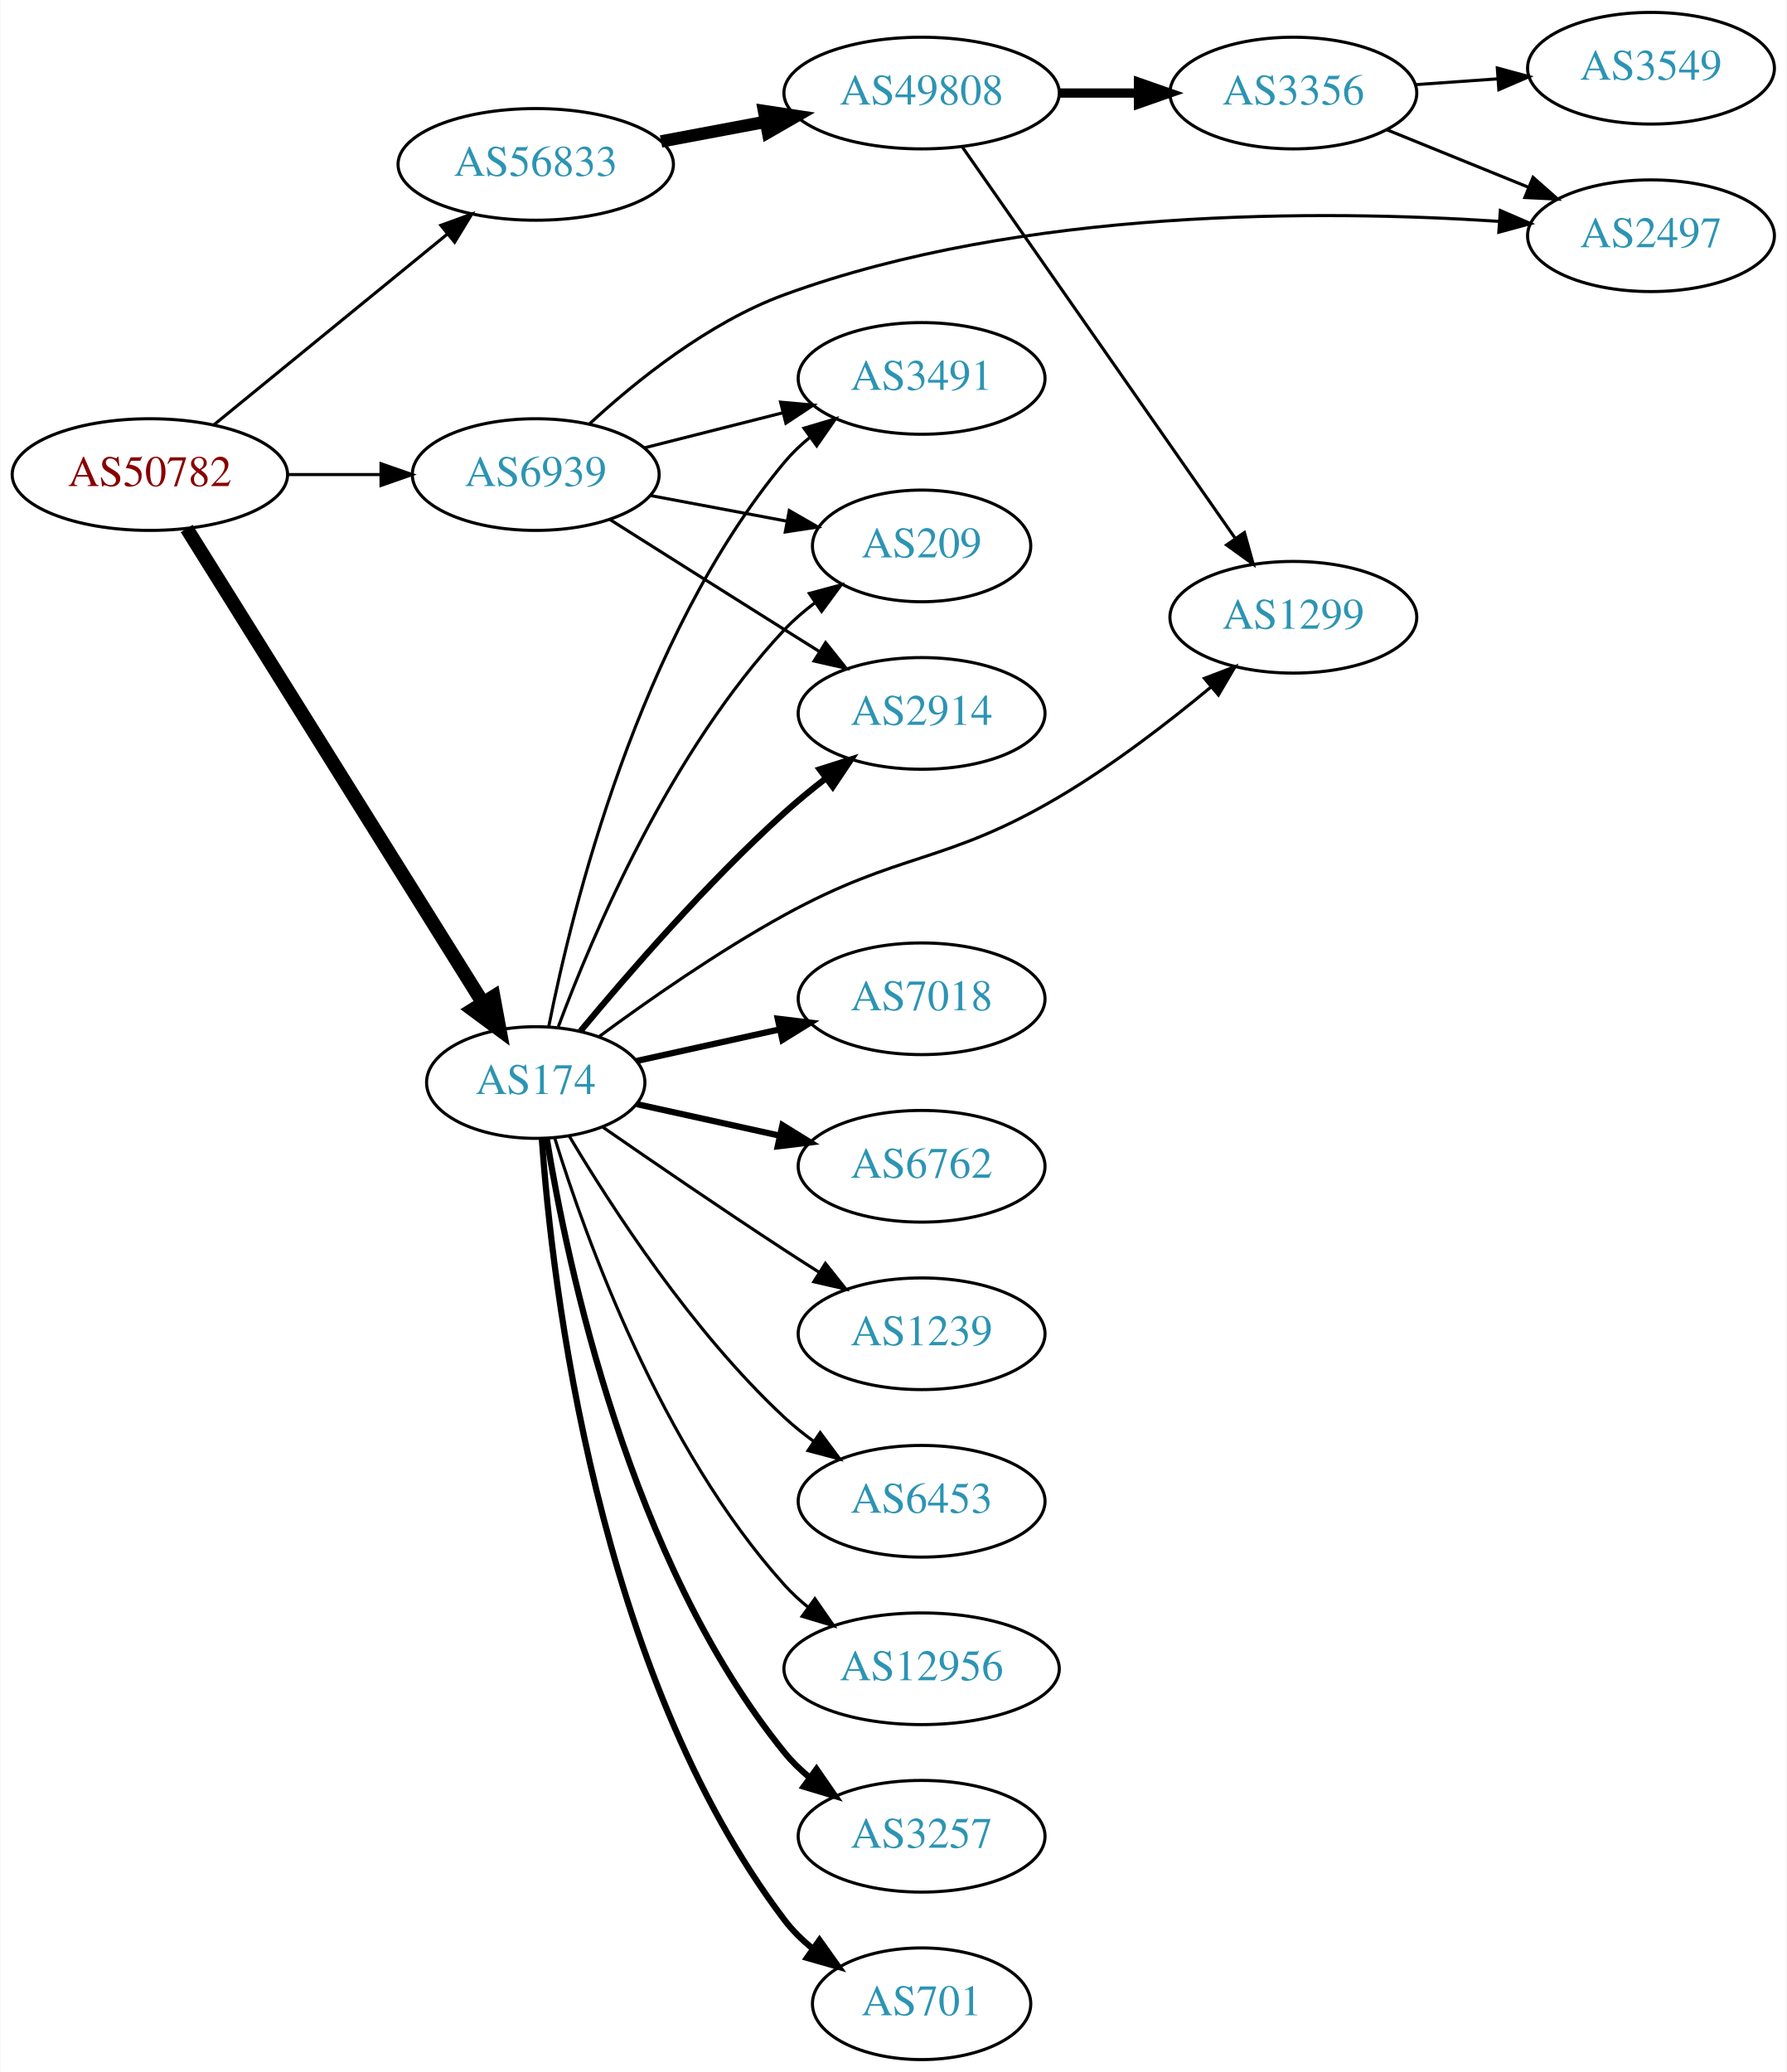
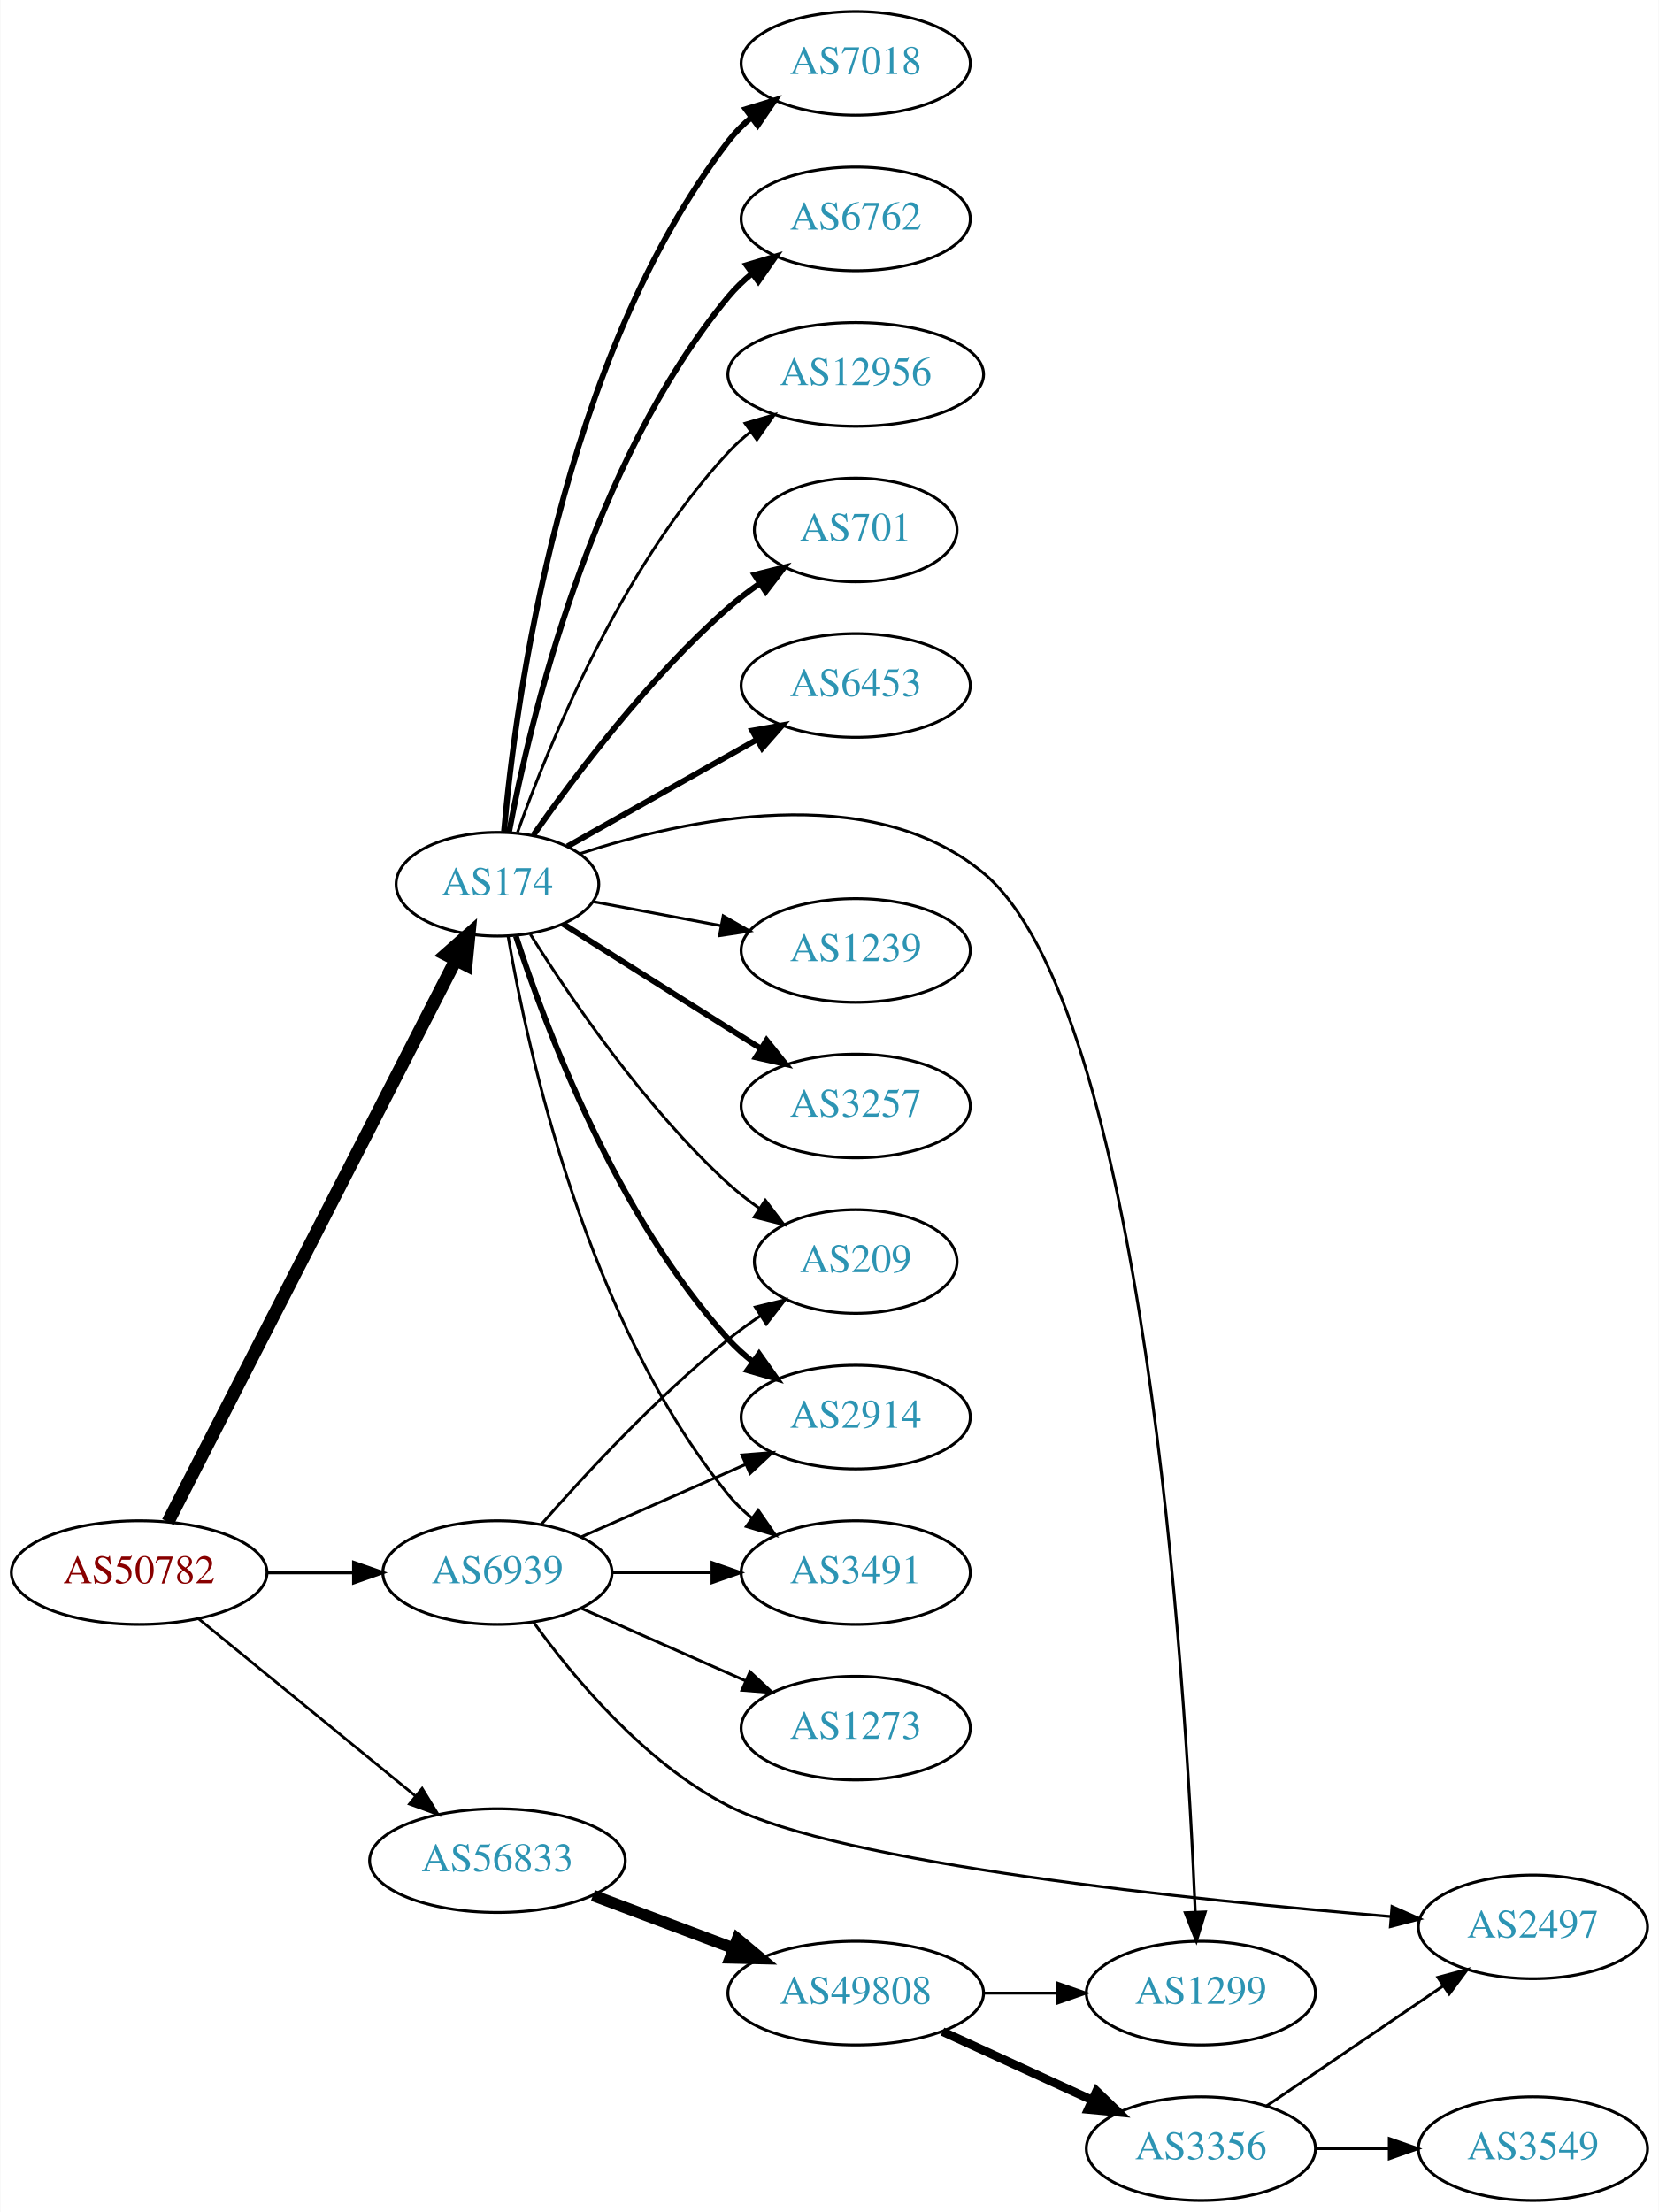
- <svg xmlns="http://www.w3.org/2000/svg" xmlns:xlink="http://www.w3.org/1999/xlink" width="576pt" height="668pt" viewBox="0.00 0.00 575.76 668.00">
-   <g id="graph0" class="graph" transform="scale(1 1) rotate(0) translate(4 664)">
-     <polygon fill="white" stroke="none" points="-4,4 -4,-664 571.762,-664 571.762,4 -4,4" />
+ <svg xmlns="http://www.w3.org/2000/svg" xmlns:xlink="http://www.w3.org/1999/xlink" width="576pt" height="768pt" viewBox="0.00 0.00 575.76 768.00">
+   <g id="graph0" class="graph" transform="scale(1 1) rotate(0) translate(4 764)">
+     <polygon fill="white" stroke="none" points="-4,4 -4,-764 571.762,-764 571.762,4 -4,4" />
    <g id="node1" class="node">
      <g id="a_node1">
        <a xlink:href="/asn/50782" xlink:title="AS50782 ~ COSYS DATA GmbH [AT]">
-           <ellipse fill="#ffffff" stroke="black" cx="44.196" cy="-511" rx="44.393" ry="18" />
-           <text text-anchor="middle" x="44.196" y="-507.3" font-family="Times,serif" font-size="14.00" fill="#880000">AS50782</text>
+           <ellipse fill="#ffffff" stroke="black" cx="44.196" cy="-218" rx="44.393" ry="18" />
+           <text text-anchor="middle" x="44.196" y="-214.3" font-family="Times,serif" font-size="14.00" fill="#880000">AS50782</text>
        </a>
      </g>
    </g>
    <g id="node2" class="node">
      <g id="a_node2">
        <a xlink:href="/asn/174" xlink:title="AS174 ~ Cogent Communications [US]">
-           <ellipse fill="#ffffff" stroke="black" cx="168.588" cy="-315" rx="35.194" ry="18" />
-           <text text-anchor="middle" x="168.588" y="-311.3" font-family="Times,serif" font-size="14.00" fill="#2c94b3">AS174</text>
+           <ellipse fill="#ffffff" stroke="black" cx="168.588" cy="-457" rx="35.194" ry="18" />
+           <text text-anchor="middle" x="168.588" y="-453.3" font-family="Times,serif" font-size="14.00" fill="#2c94b3">AS174</text>
        </a>
      </g>
    </g>
    <g id="edge1" class="edge">
-       <path fill="none" stroke="black" stroke-width="4.5" d="M56.058,-493.606C77.705,-458.94 126.314,-381.098 151.608,-340.59" />
-       <polygon fill="black" stroke="black" stroke-width="4.5" points="154.969,-342.643 156.926,-332.075 148.289,-338.471 154.969,-342.643" />
+       <path fill="none" stroke="black" stroke-width="4.5" d="M54.196,-235.574C75.467,-277.111 128.942,-381.535 154.104,-430.668" />
+       <polygon fill="black" stroke="black" stroke-width="4.5" points="150.677,-432.616 158.74,-439.722 157.687,-429.027 150.677,-432.616" />
    </g>
    <g id="node3" class="node">
      <g id="a_node3">
        <a xlink:href="/asn/56833" xlink:title="AS56833 ~ mieX.at [AT]">
-           <ellipse fill="#ffffff" stroke="black" cx="168.588" cy="-611" rx="44.393" ry="18" />
-           <text text-anchor="middle" x="168.588" y="-607.3" font-family="Times,serif" font-size="14.00" fill="#2c94b3">AS56833</text>
+           <ellipse fill="#ffffff" stroke="black" cx="168.588" cy="-118" rx="44.393" ry="18" />
+           <text text-anchor="middle" x="168.588" y="-114.3" font-family="Times,serif" font-size="14.00" fill="#2c94b3">AS56833</text>
        </a>
      </g>
    </g>
    <g id="edge2" class="edge">
-       <path fill="none" stroke="black" d="M64.861,-527.067C85.202,-543.687 117.136,-569.778 139.998,-588.458" />
-       <polygon fill="black" stroke="black" points="138.014,-591.356 147.973,-594.973 142.443,-585.936 138.014,-591.356" />
+       <path fill="none" stroke="black" stroke-width="0.947" d="M64.861,-201.933C85.202,-185.313 117.136,-159.222 139.998,-140.542" />
+       <polygon fill="black" stroke="black" stroke-width="0.947" points="142.443,-143.064 147.973,-134.027 138.014,-137.644 142.443,-143.064" />
    </g>
    <g id="node4" class="node">
      <g id="a_node4">
        <a xlink:href="/asn/6939" xlink:title="AS6939 ~ Hurricane Electric LLC [US]">
-           <ellipse fill="#ffffff" stroke="black" cx="168.588" cy="-511" rx="39.794" ry="18" />
-           <text text-anchor="middle" x="168.588" y="-507.3" font-family="Times,serif" font-size="14.00" fill="#2c94b3">AS6939</text>
+           <ellipse fill="#ffffff" stroke="black" cx="168.588" cy="-218" rx="39.794" ry="18" />
+           <text text-anchor="middle" x="168.588" y="-214.3" font-family="Times,serif" font-size="14.00" fill="#2c94b3">AS6939</text>
        </a>
      </g>
    </g>
    <g id="edge3" class="edge">
-       <path fill="none" stroke="black" d="M88.692,-511C98.381,-511 108.717,-511 118.61,-511" />
-       <polygon fill="black" stroke="black" points="118.713,-514.5 128.713,-511 118.713,-507.5 118.713,-514.5" />
+       <path fill="none" stroke="black" stroke-width="1.184" d="M88.692,-218C98.381,-218 108.717,-218 118.61,-218" />
+       <polygon fill="black" stroke="black" stroke-width="1.184" points="118.713,-221.5 128.713,-218 118.713,-214.5 118.713,-221.5" />
    </g>
    <g id="node5" class="node">
      <g id="a_node5">
        <a xlink:href="/asn/6762" xlink:title="AS6762 ~ TELECOM ITALIA SPARKLE S.p.A. [IT]">
-           <ellipse fill="#ffffff" stroke="black" cx="292.98" cy="-288" rx="39.794" ry="18" />
-           <text text-anchor="middle" x="292.98" y="-284.3" font-family="Times,serif" font-size="14.00" fill="#2c94b3">AS6762</text>
+           <ellipse fill="#ffffff" stroke="black" cx="292.98" cy="-688" rx="39.794" ry="18" />
+           <text text-anchor="middle" x="292.98" y="-684.3" font-family="Times,serif" font-size="14.00" fill="#2c94b3">AS6762</text>
        </a>
      </g>
    </g>
    <g id="edge4" class="edge">
-       <path fill="none" stroke="black" stroke-width="2" d="M201.107,-308.047C215.168,-304.945 231.986,-301.235 247.31,-297.854" />
-       <polygon fill="black" stroke="black" stroke-width="2" points="248.109,-301.262 257.12,-295.69 246.601,-294.427 248.109,-301.262" />
+       <path fill="none" stroke="black" stroke-width="2" d="M172.611,-475.033C179.787,-513.16 200.951,-603.189 248.784,-661 251.18,-663.896 253.971,-666.574 256.96,-669.028" />
+       <polygon fill="black" stroke="black" stroke-width="2" points="255.046,-671.963 265.198,-674.992 259.15,-666.293 255.046,-671.963" />
    </g>
    <g id="node6" class="node">
      <g id="a_node6">
-         <a xlink:href="/asn/1239" xlink:title="AS1239 ~ Sprint [US]">
-           <ellipse fill="#ffffff" stroke="black" cx="292.98" cy="-234" rx="39.794" ry="18" />
-           <text text-anchor="middle" x="292.98" y="-230.3" font-family="Times,serif" font-size="14.00" fill="#2c94b3">AS1239</text>
+         <a xlink:href="/asn/2914" xlink:title="AS2914 ~ NTT America, Inc. [US]">
+           <ellipse fill="#ffffff" stroke="black" cx="292.98" cy="-272" rx="39.794" ry="18" />
+           <text text-anchor="middle" x="292.98" y="-268.3" font-family="Times,serif" font-size="14.00" fill="#2c94b3">AS2914</text>
        </a>
      </g>
    </g>
    <g id="edge5" class="edge">
-       <path fill="none" stroke="black" d="M190.279,-300.56C206.17,-289.551 228.721,-274.103 248.784,-261 252.366,-258.661 256.137,-256.241 259.897,-253.856" />
-       <polygon fill="black" stroke="black" points="261.959,-256.693 268.558,-248.404 258.23,-250.769 261.959,-256.693" />
+       <path fill="none" stroke="black" stroke-width="2" d="M175.002,-439.01C185.186,-407.568 209.75,-341.888 248.784,-299 251.314,-296.22 254.195,-293.619 257.24,-291.215" />
+       <polygon fill="black" stroke="black" stroke-width="2" points="259.422,-293.958 265.556,-285.319 255.374,-288.247 259.422,-293.958" />
    </g>
    <g id="node7" class="node">
      <g id="a_node7">
-         <a xlink:href="/asn/2914" xlink:title="AS2914 ~ NTT America, Inc. [US]">
-           <ellipse fill="#ffffff" stroke="black" cx="292.98" cy="-434" rx="39.794" ry="18" />
-           <text text-anchor="middle" x="292.98" y="-430.3" font-family="Times,serif" font-size="14.00" fill="#2c94b3">AS2914</text>
+         <a xlink:href="/asn/12956" xlink:title="AS12956 ~ TELXIUS [ES]">
+           <ellipse fill="#ffffff" stroke="black" cx="292.98" cy="-634" rx="44.393" ry="18" />
+           <text text-anchor="middle" x="292.98" y="-630.3" font-family="Times,serif" font-size="14.00" fill="#2c94b3">AS12956</text>
        </a>
      </g>
    </g>
    <g id="edge6" class="edge">
-       <path fill="none" stroke="black" stroke-width="2" d="M183.018,-331.597C198.11,-349.792 223.783,-379.402 248.784,-402 252.939,-405.755 257.518,-409.508 262.096,-413.053" />
-       <polygon fill="black" stroke="black" stroke-width="2" points="260.142,-415.962 270.241,-419.166 264.344,-410.364 260.142,-415.962" />
+       <path fill="none" stroke="black" d="M175.575,-475.027C186.314,-505.221 211.289,-566.668 248.784,-607 251.144,-609.538 253.793,-611.932 256.589,-614.166" />
+       <polygon fill="black" stroke="black" points="254.571,-617.027 264.733,-620.027 258.66,-611.345 254.571,-617.027" />
    </g>
    <g id="node8" class="node">
      <g id="a_node8">
-         <a xlink:href="/asn/6453" xlink:title="AS6453 ~ TATA COMMUNICATIONS (AMERICA) INC [US]">
-           <ellipse fill="#ffffff" stroke="black" cx="292.98" cy="-180" rx="39.794" ry="18" />
-           <text text-anchor="middle" x="292.98" y="-176.3" font-family="Times,serif" font-size="14.00" fill="#2c94b3">AS6453</text>
+         <a xlink:href="/asn/701" xlink:title="AS701 ~ UUNET [US]">
+           <ellipse fill="#ffffff" stroke="black" cx="292.98" cy="-580" rx="35.194" ry="18" />
+           <text text-anchor="middle" x="292.98" y="-576.3" font-family="Times,serif" font-size="14.00" fill="#2c94b3">AS701</text>
        </a>
      </g>
    </g>
    <g id="edge7" class="edge">
-       <path fill="none" stroke="black" d="M179.401,-297.721C192.907,-274.989 218.967,-234.686 248.784,-207 251.691,-204.301 254.904,-201.72 258.228,-199.297" />
-       <polygon fill="black" stroke="black" points="260.287,-202.13 266.606,-193.625 256.363,-196.333 260.287,-202.13" />
+       <path fill="none" stroke="black" stroke-width="2" d="M181.046,-474.025C195.305,-494.397 221.166,-528.785 248.784,-553 252.167,-555.966 255.912,-558.82 259.74,-561.488" />
+       <polygon fill="black" stroke="black" stroke-width="2" points="257.868,-564.446 268.148,-567.007 261.709,-558.594 257.868,-564.446" />
    </g>
    <g id="node9" class="node">
      <g id="a_node9">
-         <a xlink:href="/asn/3491" xlink:title="AS3491 ~ PCCW Global, Inc. [US]">
-           <ellipse fill="#ffffff" stroke="black" cx="292.98" cy="-542" rx="39.794" ry="18" />
-           <text text-anchor="middle" x="292.98" y="-538.3" font-family="Times,serif" font-size="14.00" fill="#2c94b3">AS3491</text>
+         <a xlink:href="/asn/6453" xlink:title="AS6453 ~ TATA COMMUNICATIONS (AMERICA) INC [US]">
+           <ellipse fill="#ffffff" stroke="black" cx="292.98" cy="-526" rx="39.794" ry="18" />
+           <text text-anchor="middle" x="292.98" y="-522.3" font-family="Times,serif" font-size="14.00" fill="#2c94b3">AS6453</text>
        </a>
      </g>
    </g>
    <g id="edge8" class="edge">
-       <path fill="none" stroke="black" d="M172.765,-332.966C180.18,-370.51 201.694,-458.475 248.784,-515 251.19,-517.888 253.988,-520.561 256.981,-523.011" />
-       <polygon fill="black" stroke="black" points="255.069,-525.948 265.224,-528.97 259.17,-520.275 255.069,-525.948" />
+       <path fill="none" stroke="black" stroke-width="2" d="M192.897,-470.141C211.506,-480.631 237.819,-495.466 258.653,-507.212" />
+       <polygon fill="black" stroke="black" stroke-width="2" points="257.07,-510.337 267.5,-512.199 260.508,-504.239 257.07,-510.337" />
    </g>
    <g id="node10" class="node">
      <g id="a_node10">
-         <a xlink:href="/asn/12956" xlink:title="AS12956 ~ TELXIUS [ES]">
-           <ellipse fill="#ffffff" stroke="black" cx="292.98" cy="-126" rx="44.393" ry="18" />
-           <text text-anchor="middle" x="292.98" y="-122.3" font-family="Times,serif" font-size="14.00" fill="#2c94b3">AS12956</text>
+         <a xlink:href="/asn/3491" xlink:title="AS3491 ~ PCCW Global, Inc. [US]">
+           <ellipse fill="#ffffff" stroke="black" cx="292.98" cy="-218" rx="39.794" ry="18" />
+           <text text-anchor="middle" x="292.98" y="-214.3" font-family="Times,serif" font-size="14.00" fill="#2c94b3">AS3491</text>
        </a>
      </g>
    </g>
    <g id="edge9" class="edge">
-       <path fill="none" stroke="black" d="M174.726,-297.06C184.629,-265.021 208.966,-197.188 248.784,-153 251.104,-150.425 253.726,-148.006 256.503,-145.756" />
-       <polygon fill="black" stroke="black" points="258.579,-148.574 264.618,-139.868 254.469,-142.908 258.579,-148.574" />
+       <path fill="none" stroke="black" d="M172.313,-438.861C179.008,-399.596 199.452,-305.405 248.784,-245 251.162,-242.089 253.94,-239.4 256.921,-236.94" />
+       <polygon fill="black" stroke="black" points="259.112,-239.675 265.149,-230.968 255,-234.01 259.112,-239.675" />
    </g>
    <g id="node11" class="node">
      <g id="a_node11">
-         <a xlink:href="/asn/3257" xlink:title="AS3257 ~ GTT [DE]">
-           <ellipse fill="#ffffff" stroke="black" cx="292.98" cy="-72" rx="39.794" ry="18" />
-           <text text-anchor="middle" x="292.98" y="-68.3" font-family="Times,serif" font-size="14.00" fill="#2c94b3">AS3257</text>
+         <a xlink:href="/asn/1239" xlink:title="AS1239 ~ Sprint [US]">
+           <ellipse fill="#ffffff" stroke="black" cx="292.98" cy="-434" rx="39.794" ry="18" />
+           <text text-anchor="middle" x="292.98" y="-430.3" font-family="Times,serif" font-size="14.00" fill="#2c94b3">AS1239</text>
        </a>
      </g>
    </g>
    <g id="edge10" class="edge">
-       <path fill="none" stroke="black" stroke-width="2" d="M172.169,-296.822C178.624,-257.003 198.695,-160.714 248.784,-99 251.153,-96.082 253.926,-93.388 256.903,-90.925" />
-       <polygon fill="black" stroke="black" stroke-width="2" points="259.094,-93.659 265.125,-84.948 254.978,-87.997 259.094,-93.659" />
+       <path fill="none" stroke="black" d="M201.745,-450.957C215.326,-448.405 231.391,-445.386 246.174,-442.608" />
+       <polygon fill="black" stroke="black" points="246.976,-446.019 256.158,-440.732 245.683,-439.139 246.976,-446.019" />
    </g>
    <g id="node12" class="node">
      <g id="a_node12">
-         <a xlink:href="/asn/701" xlink:title="AS701 ~ UUNET [US]">
-           <ellipse fill="#ffffff" stroke="black" cx="292.98" cy="-18" rx="35.194" ry="18" />
-           <text text-anchor="middle" x="292.98" y="-14.3" font-family="Times,serif" font-size="14.00" fill="#2c94b3">AS701</text>
+         <a xlink:href="/asn/3257" xlink:title="AS3257 ~ GTT [DE]">
+           <ellipse fill="#ffffff" stroke="black" cx="292.98" cy="-380" rx="39.794" ry="18" />
+           <text text-anchor="middle" x="292.98" y="-376.3" font-family="Times,serif" font-size="14.00" fill="#2c94b3">AS3257</text>
        </a>
      </g>
    </g>
    <g id="edge11" class="edge">
-       <path fill="none" stroke="black" stroke-width="2" d="M170.537,-296.964C173.823,-250.543 188.133,-124.993 248.784,-45 251.369,-41.591 254.519,-38.506 257.929,-35.745" />
-       <polygon fill="black" stroke="black" stroke-width="2" points="260.068,-38.519 266.213,-29.888 256.027,-32.803 260.068,-38.519" />
+       <path fill="none" stroke="black" stroke-width="2" d="M191.421,-443.179C207.317,-433.125 229.37,-419.196 248.784,-407 252.407,-404.724 256.203,-402.344 259.977,-399.981" />
+       <polygon fill="black" stroke="black" stroke-width="2" points="262.032,-402.824 268.654,-394.554 258.32,-396.89 262.032,-402.824" />
    </g>
    <g id="node13" class="node">
      <g id="a_node13">
        <a xlink:href="/asn/7018" xlink:title="AS7018 ~ AT&amp;T Services, Inc. [US]">
-           <ellipse fill="#ffffff" stroke="black" cx="292.98" cy="-342" rx="39.794" ry="18" />
-           <text text-anchor="middle" x="292.98" y="-338.3" font-family="Times,serif" font-size="14.00" fill="#2c94b3">AS7018</text>
+           <ellipse fill="#ffffff" stroke="black" cx="292.98" cy="-742" rx="39.794" ry="18" />
+           <text text-anchor="middle" x="292.98" y="-738.3" font-family="Times,serif" font-size="14.00" fill="#2c94b3">AS7018</text>
        </a>
      </g>
    </g>
    <g id="edge12" class="edge">
-       <path fill="none" stroke="black" stroke-width="2" d="M201.107,-321.953C215.168,-325.055 231.986,-328.765 247.31,-332.146" />
-       <polygon fill="black" stroke="black" stroke-width="2" points="246.601,-335.573 257.12,-334.31 248.109,-328.738 246.601,-335.573" />
+       <path fill="none" stroke="black" stroke-width="2" d="M170.857,-475.228C174.84,-520.373 190.56,-639.198 248.784,-715 251.074,-717.981 253.794,-720.716 256.738,-723.205" />
+       <polygon fill="black" stroke="black" stroke-width="2" points="254.785,-726.113 264.914,-729.218 258.932,-720.474 254.785,-726.113" />
    </g>
    <g id="node14" class="node">
      <g id="a_node14">
-         <a xlink:href="/asn/209" xlink:title="AS209 ~ CenturyLink Communications, LLC [US]">
-           <ellipse fill="#ffffff" stroke="black" cx="292.98" cy="-488" rx="35.194" ry="18" />
-           <text text-anchor="middle" x="292.98" y="-484.3" font-family="Times,serif" font-size="14.00" fill="#2c94b3">AS209</text>
+         <a xlink:href="/asn/1299" xlink:title="AS1299 ~ Telia Carrier [EU]">
+           <ellipse fill="#ffffff" stroke="black" cx="412.823" cy="-72" rx="39.794" ry="18" />
+           <text text-anchor="middle" x="412.823" y="-68.3" font-family="Times,serif" font-size="14.00" fill="#2c94b3">AS1299</text>
        </a>
      </g>
    </g>
    <g id="edge13" class="edge">
-       <path fill="none" stroke="black" d="M175.873,-333.014C186.885,-362.558 212.045,-421.924 248.784,-461 251.715,-464.117 255.08,-467.02 258.612,-469.679" />
-       <polygon fill="black" stroke="black" points="256.794,-472.676 267.026,-475.424 260.741,-466.895 256.794,-472.676" />
+       <path fill="none" stroke="black" d="M197.201,-467.589C233.652,-479.582 297.803,-493.536 337.176,-461 392.982,-414.885 407.486,-181.496 410.877,-100.073" />
+       <polygon fill="black" stroke="black" points="414.375,-100.185 411.269,-90.056 407.38,-99.911 414.375,-100.185" />
    </g>
    <g id="node15" class="node">
      <g id="a_node15">
-         <a xlink:href="/asn/1299" xlink:title="AS1299 ~ Telia Carrier [EU]">
-           <ellipse fill="#ffffff" stroke="black" cx="412.823" cy="-465" rx="39.794" ry="18" />
-           <text text-anchor="middle" x="412.823" y="-461.3" font-family="Times,serif" font-size="14.00" fill="#2c94b3">AS1299</text>
+         <a xlink:href="/asn/209" xlink:title="AS209 ~ CenturyLink Communications, LLC [US]">
+           <ellipse fill="#ffffff" stroke="black" cx="292.98" cy="-326" rx="35.194" ry="18" />
+           <text text-anchor="middle" x="292.98" y="-322.3" font-family="Times,serif" font-size="14.00" fill="#2c94b3">AS209</text>
        </a>
      </g>
    </g>
    <g id="edge14" class="edge">
-       <path fill="none" stroke="black" d="M189.093,-329.864C204.724,-341.385 227.488,-357.304 248.784,-369 286.266,-389.585 300.352,-385.261 337.176,-407 354.543,-417.252 372.437,-431.026 386.35,-442.578" />
-       <polygon fill="black" stroke="black" points="384.15,-445.301 394.048,-449.08 388.667,-439.953 384.15,-445.301" />
+       <path fill="none" stroke="black" d="M180.016,-439.634C193.805,-417.648 219.772,-379.454 248.784,-353 252.109,-349.968 255.818,-347.076 259.628,-344.386" />
+       <polygon fill="black" stroke="black" points="261.6,-347.278 268.018,-338.847 257.744,-341.436 261.6,-347.278" />
    </g>
    <g id="node16" class="node">
      <g id="a_node16">
        <a xlink:href="/asn/49808" xlink:title="AS49808 ~ POWERSPEED-AS [AT]">
-           <ellipse fill="#ffffff" stroke="black" cx="292.98" cy="-634" rx="44.393" ry="18" />
-           <text text-anchor="middle" x="292.98" y="-630.3" font-family="Times,serif" font-size="14.00" fill="#2c94b3">AS49808</text>
+           <ellipse fill="#ffffff" stroke="black" cx="292.98" cy="-72" rx="44.393" ry="18" />
+           <text text-anchor="middle" x="292.98" y="-68.3" font-family="Times,serif" font-size="14.00" fill="#2c94b3">AS49808</text>
        </a>
      </g>
    </g>
    <g id="edge15" class="edge">
-       <path fill="none" stroke="black" stroke-width="4" d="M208.988,-618.404C219.688,-620.415 231.411,-622.618 242.589,-624.718" />
-       <polygon fill="black" stroke="black" stroke-width="4" points="242.18,-628.203 252.655,-626.61 243.473,-621.323 242.18,-628.203" />
-     </g>
-     <g id="edge23" class="edge">
-       <path fill="none" stroke="black" d="M192.444,-496.532C208.254,-486.533 229.783,-472.936 248.784,-461 252.407,-458.724 256.203,-456.344 259.977,-453.981" />
-       <polygon fill="black" stroke="black" points="262.032,-456.824 268.654,-448.554 258.32,-450.89 262.032,-456.824" />
-     </g>
-     <g id="edge22" class="edge">
-       <path fill="none" stroke="black" d="M203.681,-519.635C217.474,-523.129 233.569,-527.205 248.211,-530.914" />
-       <polygon fill="black" stroke="black" points="247.517,-534.349 258.07,-533.411 249.236,-527.563 247.517,-534.349" />
+       <path fill="none" stroke="black" stroke-width="4" d="M201.745,-105.914C216.643,-100.315 234.53,-93.592 250.435,-87.614" />
+       <polygon fill="black" stroke="black" stroke-width="4" points="251.909,-90.8 260.038,-84.005 249.446,-84.247 251.909,-90.8" />
+     </g>
+     <g id="edge21" class="edge">
+       <path fill="none" stroke="black" d="M197.667,-230.389C214.615,-237.866 236.413,-247.483 254.782,-255.588" />
+       <polygon fill="black" stroke="black" points="253.47,-258.834 264.032,-259.669 256.296,-252.43 253.47,-258.834" />
    </g>
    <g id="edge20" class="edge">
-       <path fill="none" stroke="black" d="M205.648,-504.224C219.379,-501.643 235.154,-498.679 249.432,-495.996" />
-       <polygon fill="black" stroke="black" points="250.331,-499.388 259.513,-494.101 249.038,-492.508 250.331,-499.388" />
+       <path fill="none" stroke="black" d="M208.314,-218C219.252,-218 231.303,-218 242.769,-218" />
+       <polygon fill="black" stroke="black" points="243.087,-221.5 253.087,-218 243.087,-214.5 243.087,-221.5" />
+     </g>
+     <g id="edge24" class="edge">
+       <path fill="none" stroke="black" d="M183.74,-234.663C198.842,-251.894 223.963,-279.024 248.784,-299 252.289,-301.821 256.107,-304.587 259.975,-307.208" />
+       <polygon fill="black" stroke="black" points="258.126,-310.18 268.421,-312.682 261.933,-304.306 258.126,-310.18" />
    </g>
    <g id="node18" class="node">
      <g id="a_node18">
        <a xlink:href="/asn/2497" xlink:title="AS2497 ~ Internet Initiative Japan Inc. [JP]">
-           <ellipse fill="#ffffff" stroke="black" cx="528.116" cy="-588" rx="39.794" ry="18" />
-           <text text-anchor="middle" x="528.116" y="-584.3" font-family="Times,serif" font-size="14.00" fill="#2c94b3">AS2497</text>
-         </a>
-       </g>
-     </g>
-     <g id="edge21" class="edge">
-       <path fill="none" stroke="black" d="M185.838,-527.268C200.787,-541.085 224.292,-560.056 248.784,-569 325.663,-597.075 422.322,-596.365 479.15,-592.638" />
-       <polygon fill="black" stroke="black" points="479.559,-596.118 489.284,-591.913 479.06,-589.136 479.559,-596.118" />
+           <ellipse fill="#ffffff" stroke="black" cx="528.116" cy="-95" rx="39.794" ry="18" />
+           <text text-anchor="middle" x="528.116" y="-91.3" font-family="Times,serif" font-size="14.00" fill="#2c94b3">AS2497</text>
+         </a>
+       </g>
+     </g>
+     <g id="edge23" class="edge">
+       <path fill="none" stroke="black" d="M181.048,-200.865C194.755,-181.878 219.549,-151.969 248.784,-137 287.986,-116.928 409.966,-104.3 478.723,-98.584" />
+       <polygon fill="black" stroke="black" points="479.189,-102.057 488.873,-97.758 478.622,-95.08 479.189,-102.057" />
+     </g>
+     <g id="node20" class="node">
+       <g id="a_node20">
+         <a xlink:href="/asn/1273" xlink:title="AS1273 ~ Vodafone Group PLC [EU]">
+           <ellipse fill="#ffffff" stroke="black" cx="292.98" cy="-164" rx="39.794" ry="18" />
+           <text text-anchor="middle" x="292.98" y="-160.3" font-family="Times,serif" font-size="14.00" fill="#2c94b3">AS1273</text>
+         </a>
+       </g>
+     </g>
+     <g id="edge22" class="edge">
+       <path fill="none" stroke="black" d="M197.667,-205.611C214.615,-198.134 236.413,-188.517 254.782,-180.412" />
+       <polygon fill="black" stroke="black" points="256.296,-183.57 264.032,-176.331 253.47,-177.166 256.296,-183.57" />
    </g>
    <g id="edge17" class="edge">
-       <path fill="none" stroke="black" d="M306.148,-616.551C327.073,-586.541 369.957,-525.041 394.169,-490.318" />
-       <polygon fill="black" stroke="black" points="397.048,-492.307 399.897,-482.103 391.307,-488.304 397.048,-492.307" />
+       <path fill="none" stroke="black" d="M337.191,-72C345.504,-72 354.267,-72 362.749,-72" />
+       <polygon fill="black" stroke="black" points="362.908,-75.5 372.908,-72 362.908,-68.5 362.908,-75.5" />
    </g>
    <g id="node17" class="node">
      <g id="a_node17">
        <a xlink:href="/asn/3356" xlink:title="AS3356 ~ Level 3 Parent, LLC [US]">
-           <ellipse fill="#ffffff" stroke="black" cx="412.823" cy="-634" rx="39.794" ry="18" />
-           <text text-anchor="middle" x="412.823" y="-630.3" font-family="Times,serif" font-size="14.00" fill="#2c94b3">AS3356</text>
+           <ellipse fill="#ffffff" stroke="black" cx="412.823" cy="-18" rx="39.794" ry="18" />
+           <text text-anchor="middle" x="412.823" y="-14.3" font-family="Times,serif" font-size="14.00" fill="#2c94b3">AS3356</text>
        </a>
      </g>
    </g>
    <g id="edge16" class="edge">
-       <path fill="none" stroke="black" stroke-width="3" d="M337.191,-634C345.504,-634 354.267,-634 362.749,-634" />
-       <polygon fill="black" stroke="black" stroke-width="3" points="362.908,-637.5 372.908,-634 362.908,-630.5 362.908,-637.5" />
+       <path fill="none" stroke="black" stroke-width="3" d="M323.11,-58.652C338.721,-51.498 358.119,-42.609 374.791,-34.969" />
+       <polygon fill="black" stroke="black" stroke-width="3" points="376.61,-37.986 384.243,-30.638 373.694,-31.622 376.61,-37.986" />
    </g>
    <g id="edge18" class="edge">
-       <path fill="none" stroke="black" d="M442.999,-622.154C456.874,-616.52 473.652,-609.708 488.561,-603.654" />
-       <polygon fill="black" stroke="black" points="490.09,-606.811 498.039,-599.806 487.457,-600.325 490.09,-606.811" />
+       <path fill="none" stroke="black" d="M435.667,-32.846C453.064,-44.67 477.612,-61.354 496.894,-74.46" />
+       <polygon fill="black" stroke="black" points="495.101,-77.473 505.339,-80.199 499.036,-71.683 495.101,-77.473" />
    </g>
    <g id="node19" class="node">
      <g id="a_node19">
        <a xlink:href="/asn/3549" xlink:title="AS3549 ~ Level 3 Parent, LLC [US]">
-           <ellipse fill="#ffffff" stroke="black" cx="528.116" cy="-642" rx="39.794" ry="18" />
-           <text text-anchor="middle" x="528.116" y="-638.3" font-family="Times,serif" font-size="14.00" fill="#2c94b3">AS3549</text>
+           <ellipse fill="#ffffff" stroke="black" cx="528.116" cy="-18" rx="39.794" ry="18" />
+           <text text-anchor="middle" x="528.116" y="-14.3" font-family="Times,serif" font-size="14.00" fill="#2c94b3">AS3549</text>
        </a>
      </g>
    </g>
    <g id="edge19" class="edge">
-       <path fill="none" stroke="black" d="M452.179,-636.708C460.668,-637.308 469.772,-637.951 478.606,-638.575" />
-       <polygon fill="black" stroke="black" points="478.578,-642.081 488.8,-639.294 479.071,-635.099 478.578,-642.081" />
+       <path fill="none" stroke="black" d="M452.495,-18C460.698,-18 469.462,-18 477.994,-18" />
+       <polygon fill="black" stroke="black" points="478.233,-21.5 488.233,-18 478.233,-14.5 478.233,-21.5" />
    </g>
  </g>
</svg>
